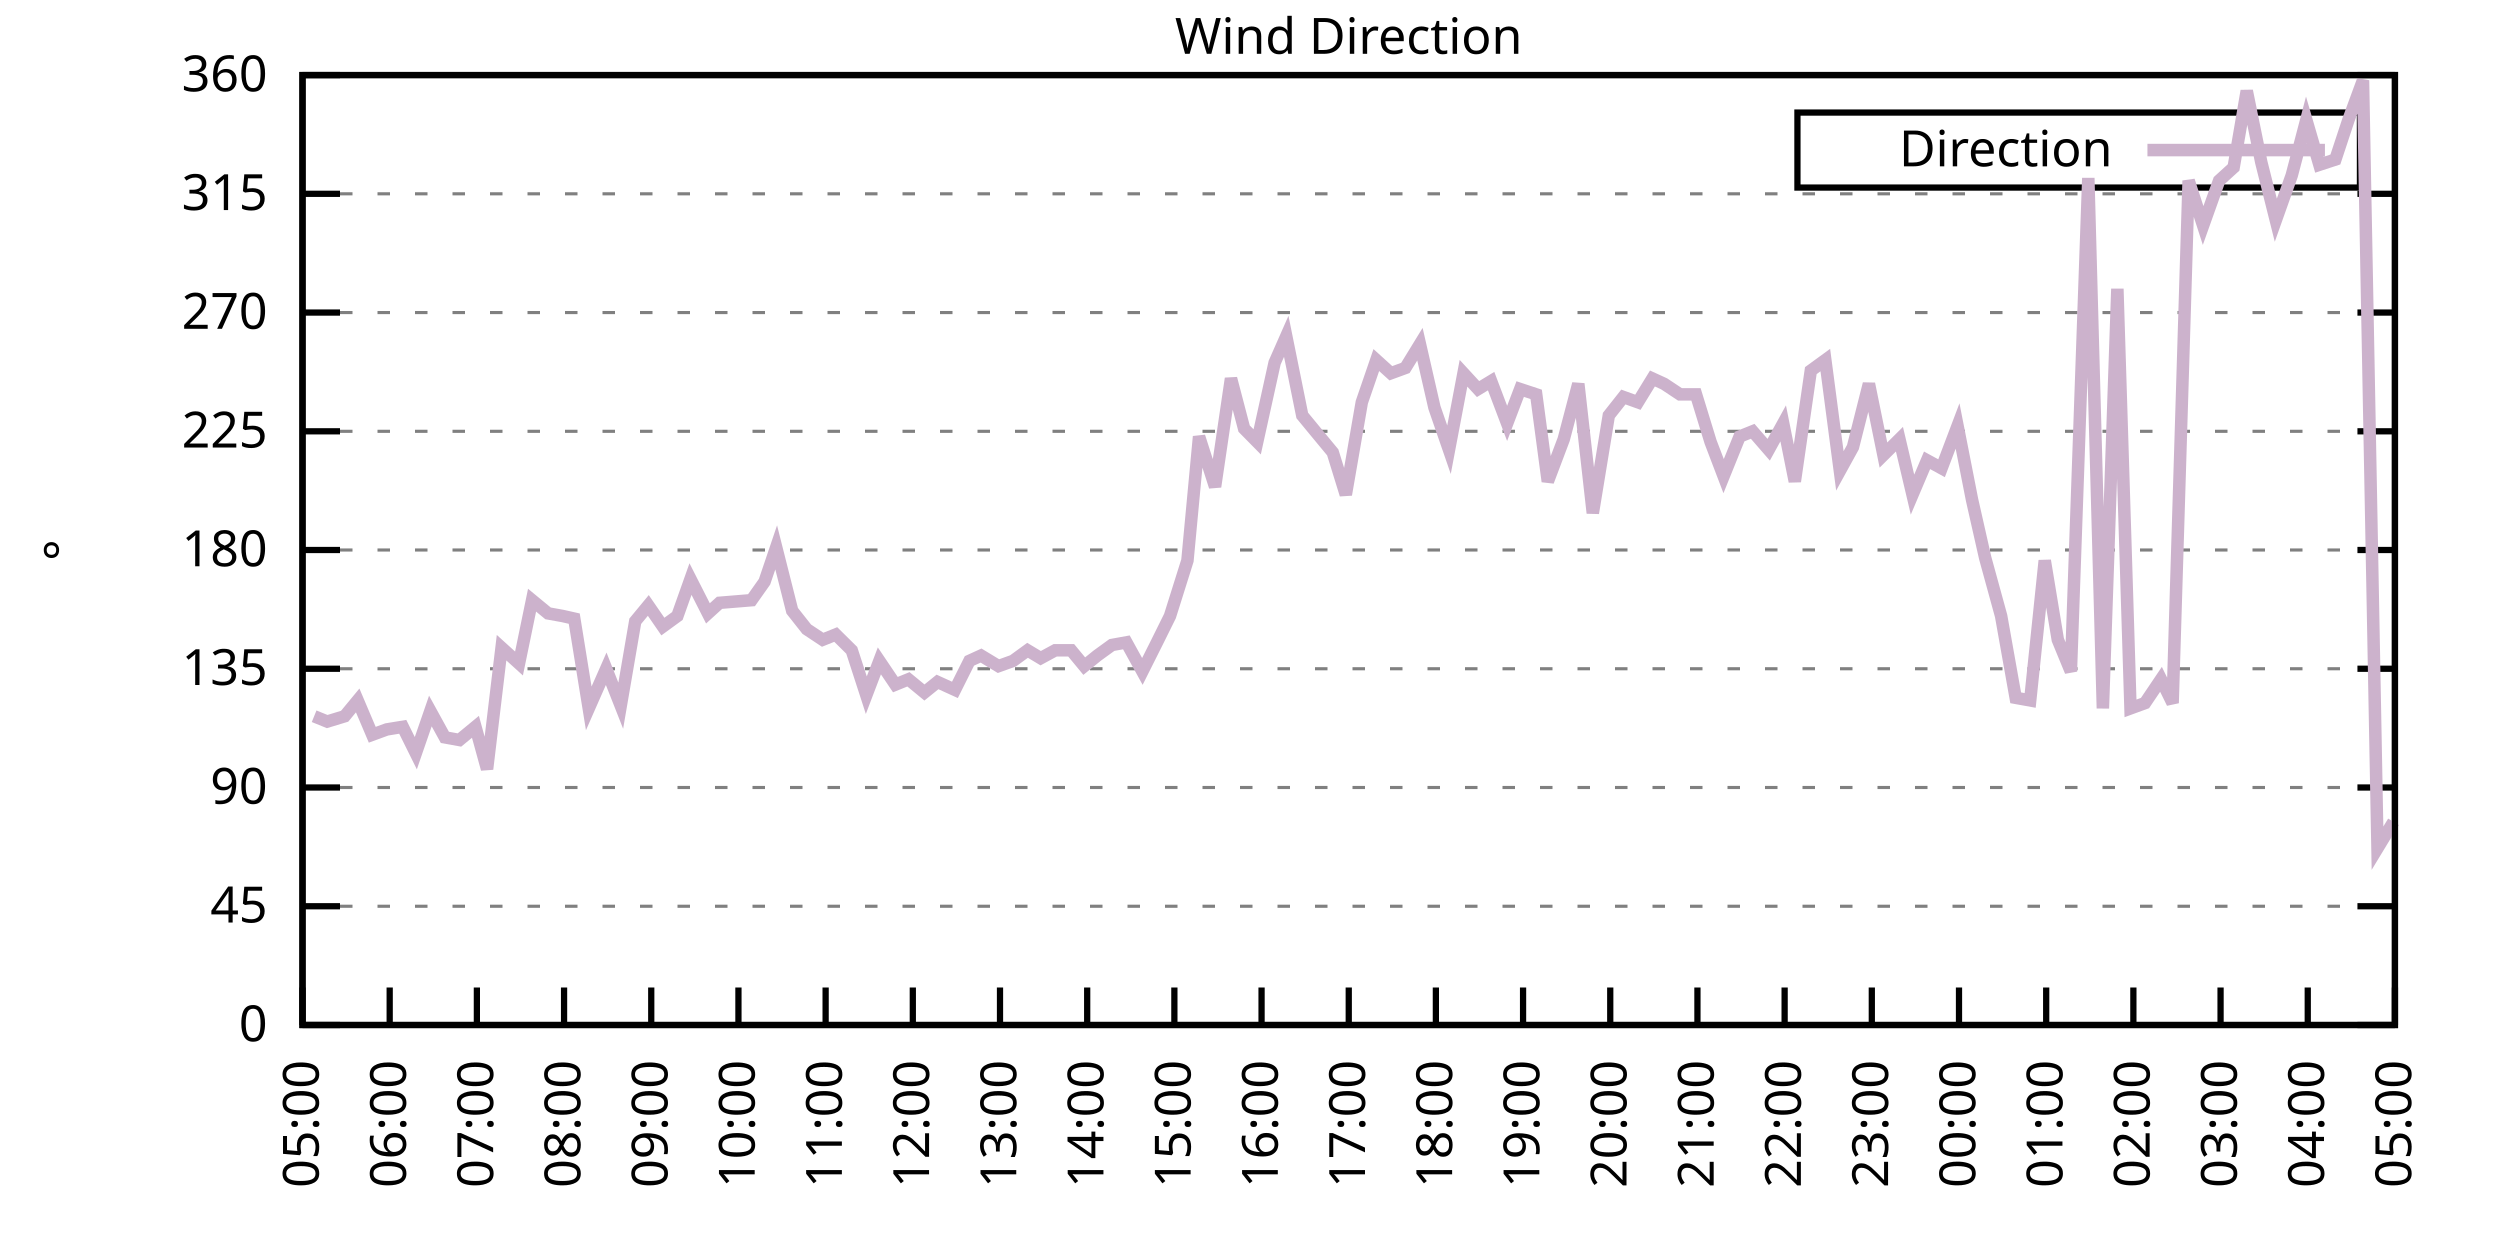
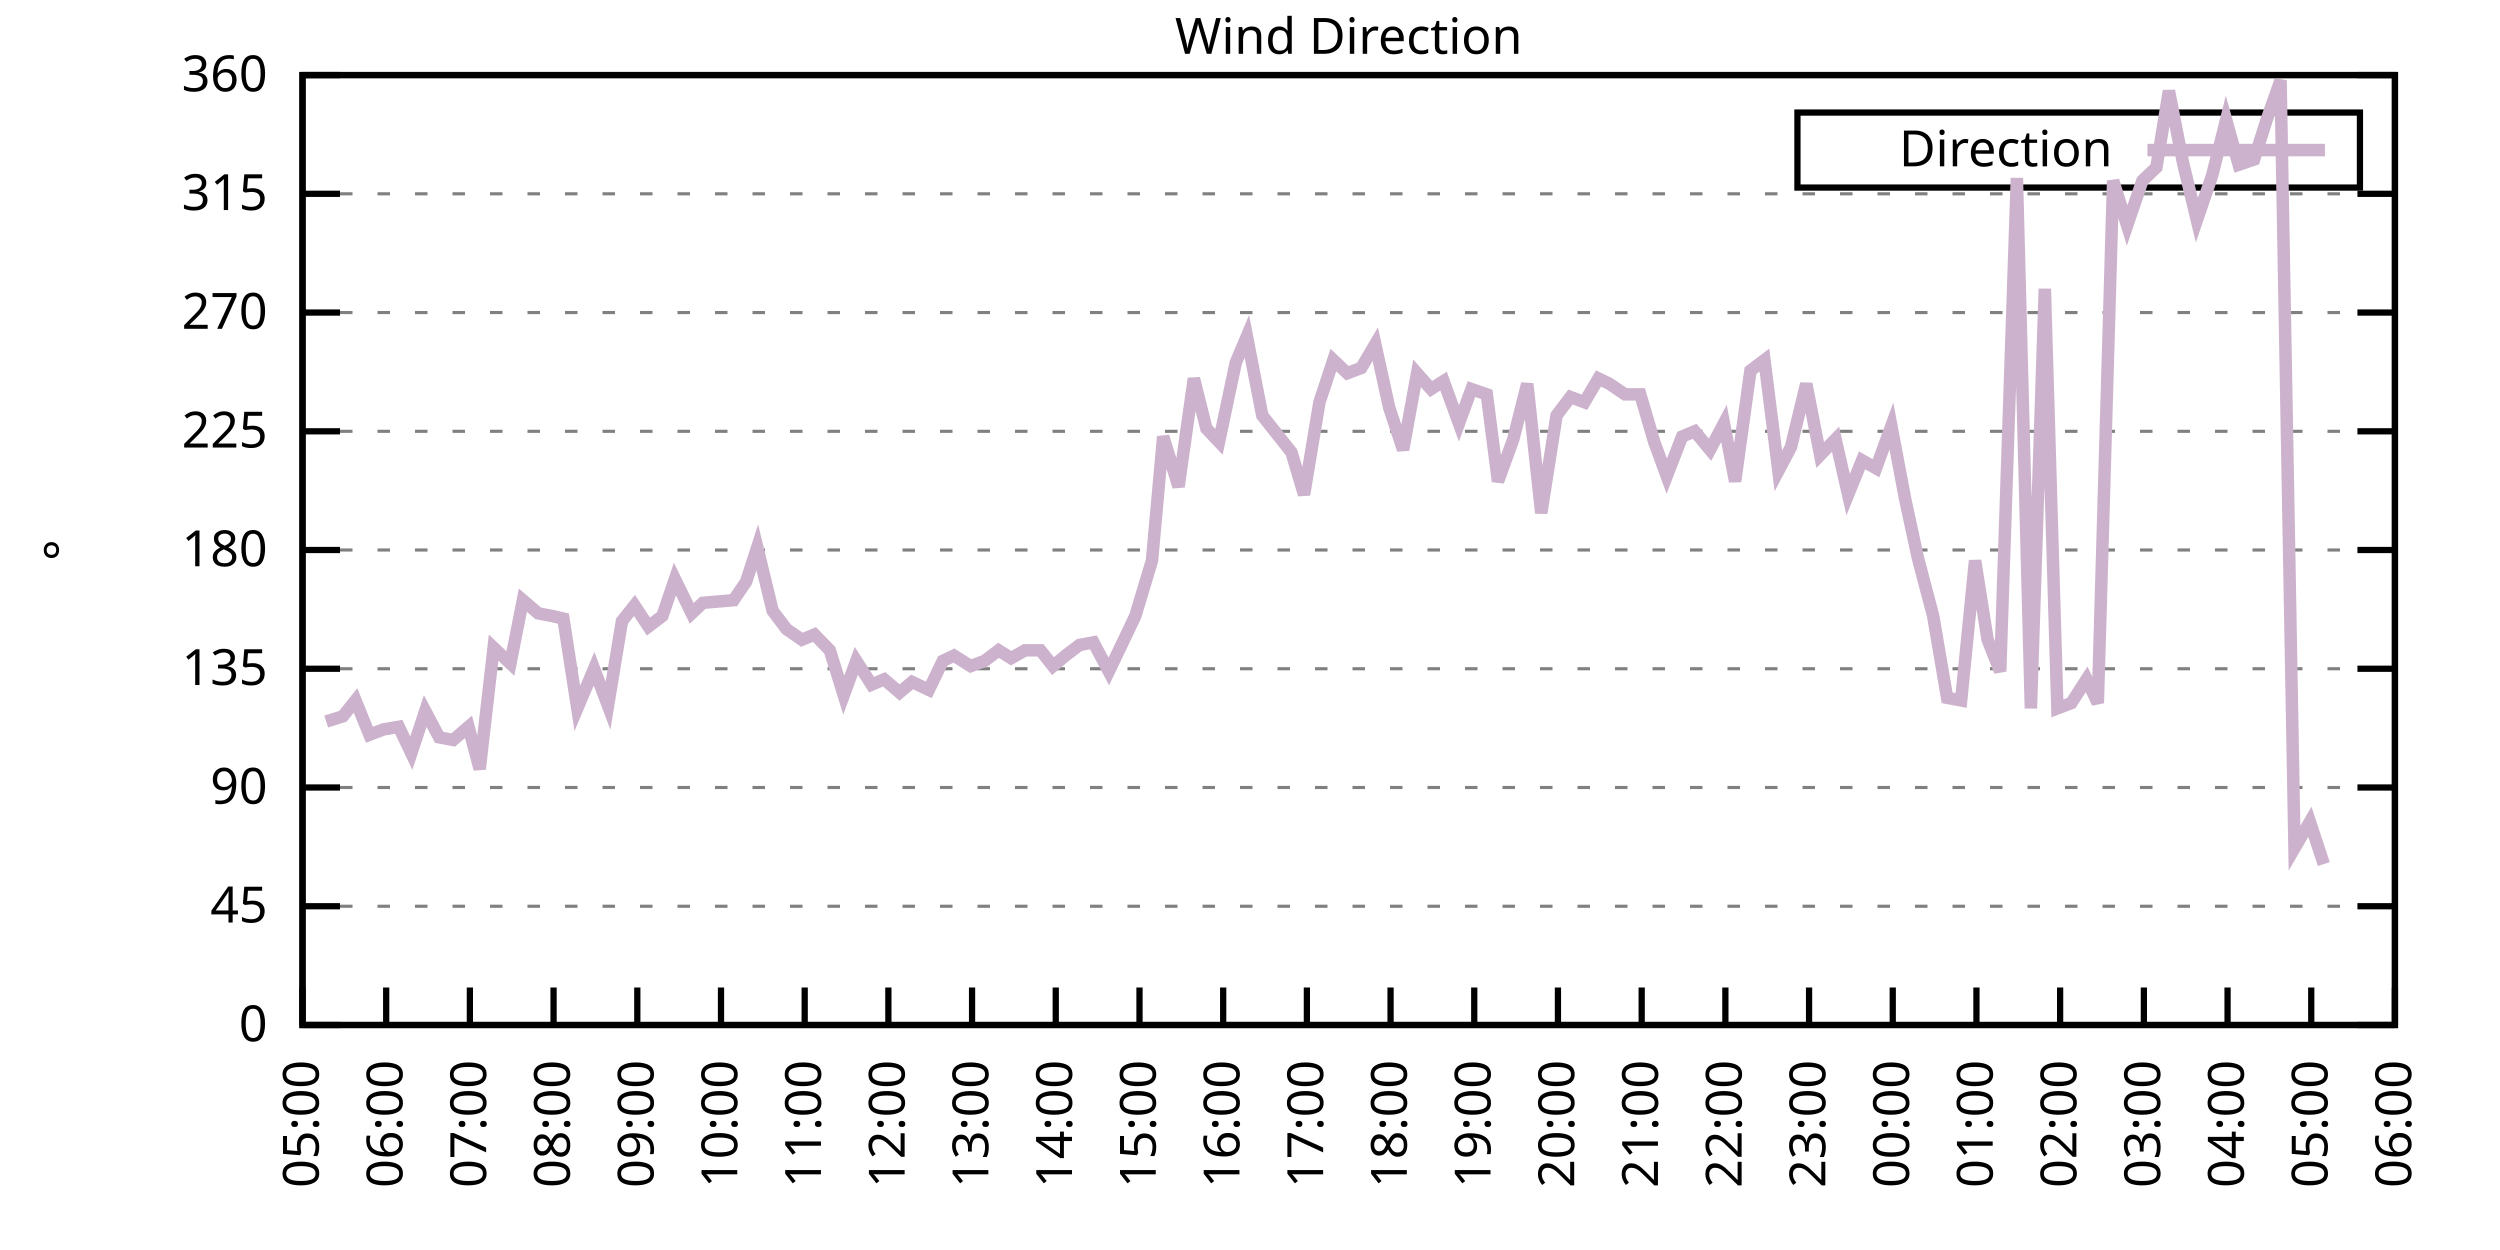
<svg xmlns="http://www.w3.org/2000/svg" xmlns:xlink="http://www.w3.org/1999/xlink" width="400" height="200" viewBox="0 0 400 200">
  <g id="gnuplot_canvas">
    <rect x="0" y="0" width="400" height="200" fill="none" />
    <defs>
      <circle id="gpDot" r="0.5" stroke-width="0.5" stroke="currentColor" />
      <path id="gpPt0" stroke-width="0.333" stroke="currentColor" d="M-1,0 h2 M0,-1 v2" />
      <path id="gpPt1" stroke-width="0.333" stroke="currentColor" d="M-1,-1 L1,1 M1,-1 L-1,1" />
      <path id="gpPt2" stroke-width="0.333" stroke="currentColor" d="M-1,0 L1,0 M0,-1 L0,1 M-1,-1 L1,1 M-1,1 L1,-1" />
      <rect id="gpPt3" stroke-width="0.333" stroke="currentColor" x="-1" y="-1" width="2" height="2" />
      <rect id="gpPt4" stroke-width="0.333" stroke="currentColor" fill="currentColor" x="-1" y="-1" width="2" height="2" />
      <circle id="gpPt5" stroke-width="0.333" stroke="currentColor" cx="0" cy="0" r="1" />
      <use xlink:href="#gpPt5" id="gpPt6" fill="currentColor" stroke="none" />
      <path id="gpPt7" stroke-width="0.333" stroke="currentColor" d="M0,-1.33 L-1.33,0.67 L1.33,0.67 z" />
      <use xlink:href="#gpPt7" id="gpPt8" fill="currentColor" stroke="none" />
      <use xlink:href="#gpPt7" id="gpPt9" stroke="currentColor" transform="rotate(180)" />
      <use xlink:href="#gpPt9" id="gpPt10" fill="currentColor" stroke="none" />
      <use xlink:href="#gpPt3" id="gpPt11" stroke="currentColor" transform="rotate(45)" />
      <use xlink:href="#gpPt11" id="gpPt12" fill="currentColor" stroke="none" />
      <path id="gpPt13" stroke-width="0.333" stroke="currentColor" d="M0,1.330 L1.265,0.411 L0.782,-1.067 L-0.782,-1.076 L-1.265,0.411 z" />
      <use xlink:href="#gpPt13" id="gpPt14" fill="currentColor" stroke="none" />
      <filter id="textbox" filterUnits="objectBoundingBox" x="0" y="0" height="1" width="1">
        <feFlood flood-color="white" flood-opacity="1" result="bgnd" />
        <feComposite in="SourceGraphic" in2="bgnd" operator="atop" />
      </filter>
      <filter id="greybox" filterUnits="objectBoundingBox" x="0" y="0" height="1" width="1">
        <feFlood flood-color="lightgrey" flood-opacity="1" result="grey" />
        <feComposite in="SourceGraphic" in2="grey" operator="atop" />
      </filter>
    </defs>
    <g fill="none" color="white" stroke="currentColor" stroke-width="1.00" stroke-linecap="butt" stroke-linejoin="miter">
</g>
    <g fill="none" color="black" stroke="currentColor" stroke-width="1.00" stroke-linecap="butt" stroke-linejoin="miter">
      <g stroke="none" shape-rendering="crispEdges">
        <polygon fill="rgb(255, 255, 255)" points="48.40,164.00 383.18,164.00 383.18,12.02 48.40,12.02 " />
      </g>
    </g>
    <g fill="none" color="black" stroke="currentColor" stroke-width="1.00" stroke-linecap="butt" stroke-linejoin="miter">
</g>
    <g fill="none" color="black" stroke="black" stroke-width="0.50" stroke-linecap="butt" stroke-linejoin="miter">
</g>
    <g fill="none" color="gray" stroke="currentColor" stroke-width="0.50" stroke-linecap="butt" stroke-linejoin="miter">
      <path stroke="gray" stroke-dasharray="2,4" class="gridline" d="M48.40,164.00 L383.19,164.00  " />
    </g>
    <g fill="none" color="gray" stroke="gray" stroke-width="1.00" stroke-linecap="butt" stroke-linejoin="miter">
</g>
    <g fill="none" color="black" stroke="currentColor" stroke-width="1.00" stroke-linecap="butt" stroke-linejoin="miter">
      <path stroke="black" d="M48.40,164.00 L54.40,164.00 M383.19,164.00 L377.19,164.00  " />
      <g transform="translate(42.80,166.60)" stroke="none" fill="black" font-family="Sans" font-size="8.00" text-anchor="end">
        <text>
          <tspan font-family="Sans"> 0</tspan>
        </text>
      </g>
    </g>
    <g fill="none" color="black" stroke="currentColor" stroke-width="1.00" stroke-linecap="butt" stroke-linejoin="miter">
</g>
    <g fill="none" color="black" stroke="black" stroke-width="0.50" stroke-linecap="butt" stroke-linejoin="miter">
</g>
    <g fill="none" color="gray" stroke="currentColor" stroke-width="0.50" stroke-linecap="butt" stroke-linejoin="miter">
      <path stroke="gray" stroke-dasharray="2,4" class="gridline" d="M48.40,145.00 L383.19,145.00  " />
    </g>
    <g fill="none" color="gray" stroke="gray" stroke-width="1.00" stroke-linecap="butt" stroke-linejoin="miter">
</g>
    <g fill="none" color="black" stroke="currentColor" stroke-width="1.00" stroke-linecap="butt" stroke-linejoin="miter">
      <path stroke="black" d="M48.40,145.00 L54.40,145.00 M383.19,145.00 L377.19,145.00  " />
      <g transform="translate(42.80,147.60)" stroke="none" fill="black" font-family="Sans" font-size="8.00" text-anchor="end">
        <text>
          <tspan font-family="Sans"> 45</tspan>
        </text>
      </g>
    </g>
    <g fill="none" color="black" stroke="currentColor" stroke-width="1.00" stroke-linecap="butt" stroke-linejoin="miter">
</g>
    <g fill="none" color="black" stroke="black" stroke-width="0.50" stroke-linecap="butt" stroke-linejoin="miter">
</g>
    <g fill="none" color="gray" stroke="currentColor" stroke-width="0.50" stroke-linecap="butt" stroke-linejoin="miter">
      <path stroke="gray" stroke-dasharray="2,4" class="gridline" d="M48.40,126.00 L383.19,126.00  " />
    </g>
    <g fill="none" color="gray" stroke="gray" stroke-width="1.00" stroke-linecap="butt" stroke-linejoin="miter">
</g>
    <g fill="none" color="black" stroke="currentColor" stroke-width="1.00" stroke-linecap="butt" stroke-linejoin="miter">
      <path stroke="black" d="M48.40,126.00 L54.40,126.00 M383.19,126.00 L377.19,126.00  " />
      <g transform="translate(42.80,128.60)" stroke="none" fill="black" font-family="Sans" font-size="8.00" text-anchor="end">
        <text>
          <tspan font-family="Sans"> 90</tspan>
        </text>
      </g>
    </g>
    <g fill="none" color="black" stroke="currentColor" stroke-width="1.00" stroke-linecap="butt" stroke-linejoin="miter">
</g>
    <g fill="none" color="black" stroke="black" stroke-width="0.50" stroke-linecap="butt" stroke-linejoin="miter">
</g>
    <g fill="none" color="gray" stroke="currentColor" stroke-width="0.50" stroke-linecap="butt" stroke-linejoin="miter">
      <path stroke="gray" stroke-dasharray="2,4" class="gridline" d="M48.40,107.00 L383.19,107.00  " />
    </g>
    <g fill="none" color="gray" stroke="gray" stroke-width="1.00" stroke-linecap="butt" stroke-linejoin="miter">
</g>
    <g fill="none" color="black" stroke="currentColor" stroke-width="1.00" stroke-linecap="butt" stroke-linejoin="miter">
      <path stroke="black" d="M48.40,107.00 L54.40,107.00 M383.19,107.00 L377.19,107.00  " />
      <g transform="translate(42.80,109.60)" stroke="none" fill="black" font-family="Sans" font-size="8.00" text-anchor="end">
        <text>
          <tspan font-family="Sans"> 135</tspan>
        </text>
      </g>
    </g>
    <g fill="none" color="black" stroke="currentColor" stroke-width="1.00" stroke-linecap="butt" stroke-linejoin="miter">
</g>
    <g fill="none" color="black" stroke="black" stroke-width="0.50" stroke-linecap="butt" stroke-linejoin="miter">
</g>
    <g fill="none" color="gray" stroke="currentColor" stroke-width="0.50" stroke-linecap="butt" stroke-linejoin="miter">
      <path stroke="gray" stroke-dasharray="2,4" class="gridline" d="M48.40,88.00 L383.19,88.00  " />
    </g>
    <g fill="none" color="gray" stroke="gray" stroke-width="1.00" stroke-linecap="butt" stroke-linejoin="miter">
</g>
    <g fill="none" color="black" stroke="currentColor" stroke-width="1.00" stroke-linecap="butt" stroke-linejoin="miter">
      <path stroke="black" d="M48.40,88.00 L54.40,88.00 M383.19,88.00 L377.19,88.00  " />
      <g transform="translate(42.80,90.60)" stroke="none" fill="black" font-family="Sans" font-size="8.00" text-anchor="end">
        <text>
          <tspan font-family="Sans"> 180</tspan>
        </text>
      </g>
    </g>
    <g fill="none" color="black" stroke="currentColor" stroke-width="1.00" stroke-linecap="butt" stroke-linejoin="miter">
</g>
    <g fill="none" color="black" stroke="black" stroke-width="0.50" stroke-linecap="butt" stroke-linejoin="miter">
</g>
    <g fill="none" color="gray" stroke="currentColor" stroke-width="0.50" stroke-linecap="butt" stroke-linejoin="miter">
      <path stroke="gray" stroke-dasharray="2,4" class="gridline" d="M48.40,69.01 L383.19,69.01  " />
    </g>
    <g fill="none" color="gray" stroke="gray" stroke-width="1.00" stroke-linecap="butt" stroke-linejoin="miter">
</g>
    <g fill="none" color="black" stroke="currentColor" stroke-width="1.00" stroke-linecap="butt" stroke-linejoin="miter">
      <path stroke="black" d="M48.40,69.01 L54.40,69.01 M383.19,69.01 L377.19,69.01  " />
      <g transform="translate(42.80,71.61)" stroke="none" fill="black" font-family="Sans" font-size="8.00" text-anchor="end">
        <text>
          <tspan font-family="Sans"> 225</tspan>
        </text>
      </g>
    </g>
    <g fill="none" color="black" stroke="currentColor" stroke-width="1.00" stroke-linecap="butt" stroke-linejoin="miter">
</g>
    <g fill="none" color="black" stroke="black" stroke-width="0.50" stroke-linecap="butt" stroke-linejoin="miter">
</g>
    <g fill="none" color="gray" stroke="currentColor" stroke-width="0.50" stroke-linecap="butt" stroke-linejoin="miter">
      <path stroke="gray" stroke-dasharray="2,4" class="gridline" d="M48.40,50.01 L383.19,50.01  " />
    </g>
    <g fill="none" color="gray" stroke="gray" stroke-width="1.00" stroke-linecap="butt" stroke-linejoin="miter">
</g>
    <g fill="none" color="black" stroke="currentColor" stroke-width="1.00" stroke-linecap="butt" stroke-linejoin="miter">
      <path stroke="black" d="M48.40,50.01 L54.40,50.01 M383.19,50.01 L377.19,50.01  " />
      <g transform="translate(42.80,52.61)" stroke="none" fill="black" font-family="Sans" font-size="8.00" text-anchor="end">
        <text>
          <tspan font-family="Sans"> 270</tspan>
        </text>
      </g>
    </g>
    <g fill="none" color="black" stroke="currentColor" stroke-width="1.00" stroke-linecap="butt" stroke-linejoin="miter">
</g>
    <g fill="none" color="black" stroke="black" stroke-width="0.50" stroke-linecap="butt" stroke-linejoin="miter">
</g>
    <g fill="none" color="gray" stroke="currentColor" stroke-width="0.50" stroke-linecap="butt" stroke-linejoin="miter">
      <path stroke="gray" stroke-dasharray="2,4" class="gridline" d="M48.40,31.01 L383.19,31.01  " />
    </g>
    <g fill="none" color="gray" stroke="gray" stroke-width="1.00" stroke-linecap="butt" stroke-linejoin="miter">
</g>
    <g fill="none" color="black" stroke="currentColor" stroke-width="1.00" stroke-linecap="butt" stroke-linejoin="miter">
      <path stroke="black" d="M48.40,31.01 L54.40,31.01 M383.19,31.01 L377.19,31.01  " />
      <g transform="translate(42.80,33.61)" stroke="none" fill="black" font-family="Sans" font-size="8.00" text-anchor="end">
        <text>
          <tspan font-family="Sans"> 315</tspan>
        </text>
      </g>
    </g>
    <g fill="none" color="black" stroke="currentColor" stroke-width="1.00" stroke-linecap="butt" stroke-linejoin="miter">
</g>
    <g fill="none" color="black" stroke="black" stroke-width="0.50" stroke-linecap="butt" stroke-linejoin="miter">
</g>
    <g fill="none" color="gray" stroke="currentColor" stroke-width="0.50" stroke-linecap="butt" stroke-linejoin="miter">
      <path stroke="gray" stroke-dasharray="2,4" class="gridline" d="M48.40,12.01 L383.19,12.01  " />
    </g>
    <g fill="none" color="gray" stroke="gray" stroke-width="1.00" stroke-linecap="butt" stroke-linejoin="miter">
</g>
    <g fill="none" color="black" stroke="currentColor" stroke-width="1.00" stroke-linecap="butt" stroke-linejoin="miter">
      <path stroke="black" d="M48.40,12.01 L54.40,12.01 M383.19,12.01 L377.19,12.01  " />
      <g transform="translate(42.80,14.61)" stroke="none" fill="black" font-family="Sans" font-size="8.00" text-anchor="end">
        <text>
          <tspan font-family="Sans"> 360</tspan>
        </text>
      </g>
    </g>
    <g fill="none" color="black" stroke="currentColor" stroke-width="1.00" stroke-linecap="butt" stroke-linejoin="miter">
      <path stroke="black" d="M48.40,164.00 L48.40,158.00  " />
      <g transform="translate(51.00,169.60) rotate(270.00)" stroke="none" fill="black" font-family="Sans" font-size="8.00" text-anchor="end">
        <text>
          <tspan font-family="Sans">05:00</tspan>
        </text>
      </g>
    </g>
    <g fill="none" color="black" stroke="currentColor" stroke-width="1.00" stroke-linecap="butt" stroke-linejoin="miter">
-       <path stroke="black" d="M62.35,164.00 L62.35,158.00  " />
-       <g transform="translate(64.95,169.60) rotate(270.00)" stroke="none" fill="black" font-family="Sans" font-size="8.00" text-anchor="end">
+       <path stroke="black" d="M61.79,164.00 L61.79,158.00  " />
+       <g transform="translate(64.39,169.60) rotate(270.00)" stroke="none" fill="black" font-family="Sans" font-size="8.00" text-anchor="end">
        <text>
          <tspan font-family="Sans">06:00</tspan>
        </text>
      </g>
    </g>
    <g fill="none" color="black" stroke="currentColor" stroke-width="1.00" stroke-linecap="butt" stroke-linejoin="miter">
-       <path stroke="black" d="M76.30,164.00 L76.30,158.00  " />
-       <g transform="translate(78.90,169.60) rotate(270.00)" stroke="none" fill="black" font-family="Sans" font-size="8.00" text-anchor="end">
+       <path stroke="black" d="M75.18,164.00 L75.18,158.00  " />
+       <g transform="translate(77.78,169.60) rotate(270.00)" stroke="none" fill="black" font-family="Sans" font-size="8.00" text-anchor="end">
        <text>
          <tspan font-family="Sans">07:00</tspan>
        </text>
      </g>
    </g>
    <g fill="none" color="black" stroke="currentColor" stroke-width="1.00" stroke-linecap="butt" stroke-linejoin="miter">
-       <path stroke="black" d="M90.25,164.00 L90.25,158.00  " />
-       <g transform="translate(92.85,169.60) rotate(270.00)" stroke="none" fill="black" font-family="Sans" font-size="8.00" text-anchor="end">
+       <path stroke="black" d="M88.57,164.00 L88.57,158.00  " />
+       <g transform="translate(91.17,169.60) rotate(270.00)" stroke="none" fill="black" font-family="Sans" font-size="8.00" text-anchor="end">
        <text>
          <tspan font-family="Sans">08:00</tspan>
        </text>
      </g>
    </g>
    <g fill="none" color="black" stroke="currentColor" stroke-width="1.00" stroke-linecap="butt" stroke-linejoin="miter">
-       <path stroke="black" d="M104.20,164.00 L104.20,158.00  " />
-       <g transform="translate(106.80,169.60) rotate(270.00)" stroke="none" fill="black" font-family="Sans" font-size="8.00" text-anchor="end">
+       <path stroke="black" d="M101.97,164.00 L101.97,158.00  " />
+       <g transform="translate(104.57,169.60) rotate(270.00)" stroke="none" fill="black" font-family="Sans" font-size="8.00" text-anchor="end">
        <text>
          <tspan font-family="Sans">09:00</tspan>
        </text>
      </g>
    </g>
    <g fill="none" color="black" stroke="currentColor" stroke-width="1.00" stroke-linecap="butt" stroke-linejoin="miter">
-       <path stroke="black" d="M118.15,164.00 L118.15,158.00  " />
-       <g transform="translate(120.75,169.60) rotate(270.00)" stroke="none" fill="black" font-family="Sans" font-size="8.00" text-anchor="end">
+       <path stroke="black" d="M115.36,164.00 L115.36,158.00  " />
+       <g transform="translate(117.96,169.60) rotate(270.00)" stroke="none" fill="black" font-family="Sans" font-size="8.00" text-anchor="end">
        <text>
          <tspan font-family="Sans">10:00</tspan>
        </text>
      </g>
    </g>
    <g fill="none" color="black" stroke="currentColor" stroke-width="1.00" stroke-linecap="butt" stroke-linejoin="miter">
-       <path stroke="black" d="M132.10,164.00 L132.10,158.00  " />
-       <g transform="translate(134.70,169.60) rotate(270.00)" stroke="none" fill="black" font-family="Sans" font-size="8.00" text-anchor="end">
+       <path stroke="black" d="M128.75,164.00 L128.75,158.00  " />
+       <g transform="translate(131.35,169.60) rotate(270.00)" stroke="none" fill="black" font-family="Sans" font-size="8.00" text-anchor="end">
        <text>
          <tspan font-family="Sans">11:00</tspan>
        </text>
      </g>
    </g>
    <g fill="none" color="black" stroke="currentColor" stroke-width="1.00" stroke-linecap="butt" stroke-linejoin="miter">
-       <path stroke="black" d="M146.05,164.00 L146.05,158.00  " />
-       <g transform="translate(148.65,169.60) rotate(270.00)" stroke="none" fill="black" font-family="Sans" font-size="8.00" text-anchor="end">
+       <path stroke="black" d="M142.14,164.00 L142.14,158.00  " />
+       <g transform="translate(144.74,169.60) rotate(270.00)" stroke="none" fill="black" font-family="Sans" font-size="8.00" text-anchor="end">
        <text>
          <tspan font-family="Sans">12:00</tspan>
        </text>
      </g>
    </g>
    <g fill="none" color="black" stroke="currentColor" stroke-width="1.00" stroke-linecap="butt" stroke-linejoin="miter">
-       <path stroke="black" d="M160.00,164.00 L160.00,158.00  " />
-       <g transform="translate(162.60,169.60) rotate(270.00)" stroke="none" fill="black" font-family="Sans" font-size="8.00" text-anchor="end">
+       <path stroke="black" d="M155.53,164.00 L155.53,158.00  " />
+       <g transform="translate(158.13,169.60) rotate(270.00)" stroke="none" fill="black" font-family="Sans" font-size="8.00" text-anchor="end">
        <text>
          <tspan font-family="Sans">13:00</tspan>
        </text>
      </g>
    </g>
    <g fill="none" color="black" stroke="currentColor" stroke-width="1.00" stroke-linecap="butt" stroke-linejoin="miter">
-       <path stroke="black" d="M173.95,164.00 L173.95,158.00  " />
-       <g transform="translate(176.55,169.60) rotate(270.00)" stroke="none" fill="black" font-family="Sans" font-size="8.00" text-anchor="end">
+       <path stroke="black" d="M168.92,164.00 L168.92,158.00  " />
+       <g transform="translate(171.52,169.60) rotate(270.00)" stroke="none" fill="black" font-family="Sans" font-size="8.00" text-anchor="end">
        <text>
          <tspan font-family="Sans">14:00</tspan>
        </text>
      </g>
    </g>
    <g fill="none" color="black" stroke="currentColor" stroke-width="1.00" stroke-linecap="butt" stroke-linejoin="miter">
-       <path stroke="black" d="M187.90,164.00 L187.90,158.00  " />
-       <g transform="translate(190.50,169.60) rotate(270.00)" stroke="none" fill="black" font-family="Sans" font-size="8.00" text-anchor="end">
+       <path stroke="black" d="M182.32,164.00 L182.32,158.00  " />
+       <g transform="translate(184.92,169.60) rotate(270.00)" stroke="none" fill="black" font-family="Sans" font-size="8.00" text-anchor="end">
        <text>
          <tspan font-family="Sans">15:00</tspan>
        </text>
      </g>
    </g>
    <g fill="none" color="black" stroke="currentColor" stroke-width="1.00" stroke-linecap="butt" stroke-linejoin="miter">
-       <path stroke="black" d="M201.85,164.00 L201.85,158.00  " />
-       <g transform="translate(204.45,169.60) rotate(270.00)" stroke="none" fill="black" font-family="Sans" font-size="8.00" text-anchor="end">
+       <path stroke="black" d="M195.71,164.00 L195.71,158.00  " />
+       <g transform="translate(198.31,169.60) rotate(270.00)" stroke="none" fill="black" font-family="Sans" font-size="8.00" text-anchor="end">
        <text>
          <tspan font-family="Sans">16:00</tspan>
        </text>
      </g>
    </g>
    <g fill="none" color="black" stroke="currentColor" stroke-width="1.00" stroke-linecap="butt" stroke-linejoin="miter">
-       <path stroke="black" d="M215.80,164.00 L215.80,158.00  " />
-       <g transform="translate(218.40,169.60) rotate(270.00)" stroke="none" fill="black" font-family="Sans" font-size="8.00" text-anchor="end">
+       <path stroke="black" d="M209.10,164.00 L209.10,158.00  " />
+       <g transform="translate(211.70,169.60) rotate(270.00)" stroke="none" fill="black" font-family="Sans" font-size="8.00" text-anchor="end">
        <text>
          <tspan font-family="Sans">17:00</tspan>
        </text>
      </g>
    </g>
    <g fill="none" color="black" stroke="currentColor" stroke-width="1.00" stroke-linecap="butt" stroke-linejoin="miter">
-       <path stroke="black" d="M229.74,164.00 L229.74,158.00  " />
-       <g transform="translate(232.34,169.60) rotate(270.00)" stroke="none" fill="black" font-family="Sans" font-size="8.00" text-anchor="end">
+       <path stroke="black" d="M222.49,164.00 L222.49,158.00  " />
+       <g transform="translate(225.09,169.60) rotate(270.00)" stroke="none" fill="black" font-family="Sans" font-size="8.00" text-anchor="end">
        <text>
          <tspan font-family="Sans">18:00</tspan>
        </text>
      </g>
    </g>
    <g fill="none" color="black" stroke="currentColor" stroke-width="1.00" stroke-linecap="butt" stroke-linejoin="miter">
-       <path stroke="black" d="M243.69,164.00 L243.69,158.00  " />
-       <g transform="translate(246.29,169.60) rotate(270.00)" stroke="none" fill="black" font-family="Sans" font-size="8.00" text-anchor="end">
+       <path stroke="black" d="M235.88,164.00 L235.88,158.00  " />
+       <g transform="translate(238.48,169.60) rotate(270.00)" stroke="none" fill="black" font-family="Sans" font-size="8.00" text-anchor="end">
        <text>
          <tspan font-family="Sans">19:00</tspan>
        </text>
      </g>
    </g>
    <g fill="none" color="black" stroke="currentColor" stroke-width="1.00" stroke-linecap="butt" stroke-linejoin="miter">
-       <path stroke="black" d="M257.64,164.00 L257.64,158.00  " />
-       <g transform="translate(260.24,169.60) rotate(270.00)" stroke="none" fill="black" font-family="Sans" font-size="8.00" text-anchor="end">
+       <path stroke="black" d="M249.27,164.00 L249.27,158.00  " />
+       <g transform="translate(251.87,169.60) rotate(270.00)" stroke="none" fill="black" font-family="Sans" font-size="8.00" text-anchor="end">
        <text>
          <tspan font-family="Sans">20:00</tspan>
        </text>
      </g>
    </g>
    <g fill="none" color="black" stroke="currentColor" stroke-width="1.00" stroke-linecap="butt" stroke-linejoin="miter">
-       <path stroke="black" d="M271.59,164.00 L271.59,158.00  " />
-       <g transform="translate(274.19,169.60) rotate(270.00)" stroke="none" fill="black" font-family="Sans" font-size="8.00" text-anchor="end">
+       <path stroke="black" d="M262.67,164.00 L262.67,158.00  " />
+       <g transform="translate(265.27,169.60) rotate(270.00)" stroke="none" fill="black" font-family="Sans" font-size="8.00" text-anchor="end">
        <text>
          <tspan font-family="Sans">21:00</tspan>
        </text>
      </g>
    </g>
    <g fill="none" color="black" stroke="currentColor" stroke-width="1.00" stroke-linecap="butt" stroke-linejoin="miter">
-       <path stroke="black" d="M285.54,164.00 L285.54,158.00  " />
-       <g transform="translate(288.14,169.60) rotate(270.00)" stroke="none" fill="black" font-family="Sans" font-size="8.00" text-anchor="end">
+       <path stroke="black" d="M276.06,164.00 L276.06,158.00  " />
+       <g transform="translate(278.66,169.60) rotate(270.00)" stroke="none" fill="black" font-family="Sans" font-size="8.00" text-anchor="end">
        <text>
          <tspan font-family="Sans">22:00</tspan>
        </text>
      </g>
    </g>
    <g fill="none" color="black" stroke="currentColor" stroke-width="1.00" stroke-linecap="butt" stroke-linejoin="miter">
-       <path stroke="black" d="M299.49,164.00 L299.49,158.00  " />
-       <g transform="translate(302.09,169.60) rotate(270.00)" stroke="none" fill="black" font-family="Sans" font-size="8.00" text-anchor="end">
+       <path stroke="black" d="M289.45,164.00 L289.45,158.00  " />
+       <g transform="translate(292.05,169.60) rotate(270.00)" stroke="none" fill="black" font-family="Sans" font-size="8.00" text-anchor="end">
        <text>
          <tspan font-family="Sans">23:00</tspan>
        </text>
      </g>
    </g>
    <g fill="none" color="black" stroke="currentColor" stroke-width="1.00" stroke-linecap="butt" stroke-linejoin="miter">
-       <path stroke="black" d="M313.44,164.00 L313.44,158.00  " />
-       <g transform="translate(316.04,169.60) rotate(270.00)" stroke="none" fill="black" font-family="Sans" font-size="8.00" text-anchor="end">
+       <path stroke="black" d="M302.84,164.00 L302.84,158.00  " />
+       <g transform="translate(305.44,169.60) rotate(270.00)" stroke="none" fill="black" font-family="Sans" font-size="8.00" text-anchor="end">
        <text>
          <tspan font-family="Sans">00:00</tspan>
        </text>
      </g>
    </g>
    <g fill="none" color="black" stroke="currentColor" stroke-width="1.00" stroke-linecap="butt" stroke-linejoin="miter">
-       <path stroke="black" d="M327.39,164.00 L327.39,158.00  " />
-       <g transform="translate(329.99,169.60) rotate(270.00)" stroke="none" fill="black" font-family="Sans" font-size="8.00" text-anchor="end">
+       <path stroke="black" d="M316.23,164.00 L316.23,158.00  " />
+       <g transform="translate(318.83,169.60) rotate(270.00)" stroke="none" fill="black" font-family="Sans" font-size="8.00" text-anchor="end">
        <text>
          <tspan font-family="Sans">01:00</tspan>
        </text>
      </g>
    </g>
    <g fill="none" color="black" stroke="currentColor" stroke-width="1.00" stroke-linecap="butt" stroke-linejoin="miter">
-       <path stroke="black" d="M341.34,164.00 L341.34,158.00  " />
-       <g transform="translate(343.94,169.60) rotate(270.00)" stroke="none" fill="black" font-family="Sans" font-size="8.00" text-anchor="end">
+       <path stroke="black" d="M329.62,164.00 L329.62,158.00  " />
+       <g transform="translate(332.22,169.60) rotate(270.00)" stroke="none" fill="black" font-family="Sans" font-size="8.00" text-anchor="end">
        <text>
          <tspan font-family="Sans">02:00</tspan>
        </text>
      </g>
    </g>
    <g fill="none" color="black" stroke="currentColor" stroke-width="1.00" stroke-linecap="butt" stroke-linejoin="miter">
-       <path stroke="black" d="M355.29,164.00 L355.29,158.00  " />
-       <g transform="translate(357.89,169.60) rotate(270.00)" stroke="none" fill="black" font-family="Sans" font-size="8.00" text-anchor="end">
+       <path stroke="black" d="M343.02,164.00 L343.02,158.00  " />
+       <g transform="translate(345.62,169.60) rotate(270.00)" stroke="none" fill="black" font-family="Sans" font-size="8.00" text-anchor="end">
        <text>
          <tspan font-family="Sans">03:00</tspan>
        </text>
      </g>
    </g>
    <g fill="none" color="black" stroke="currentColor" stroke-width="1.00" stroke-linecap="butt" stroke-linejoin="miter">
-       <path stroke="black" d="M369.24,164.00 L369.24,158.00  " />
-       <g transform="translate(371.84,169.60) rotate(270.00)" stroke="none" fill="black" font-family="Sans" font-size="8.00" text-anchor="end">
+       <path stroke="black" d="M356.41,164.00 L356.41,158.00  " />
+       <g transform="translate(359.01,169.60) rotate(270.00)" stroke="none" fill="black" font-family="Sans" font-size="8.00" text-anchor="end">
        <text>
          <tspan font-family="Sans">04:00</tspan>
+         </text>
+       </g>
+     </g>
+     <g fill="none" color="black" stroke="currentColor" stroke-width="1.00" stroke-linecap="butt" stroke-linejoin="miter">
+       <path stroke="black" d="M369.80,164.00 L369.80,158.00  " />
+       <g transform="translate(372.40,169.60) rotate(270.00)" stroke="none" fill="black" font-family="Sans" font-size="8.00" text-anchor="end">
+         <text>
+           <tspan font-family="Sans">05:00</tspan>
        </text>
      </g>
    </g>
    <g fill="none" color="black" stroke="currentColor" stroke-width="1.00" stroke-linecap="butt" stroke-linejoin="miter">
      <path stroke="black" d="M383.19,164.00 L383.19,158.00  " />
      <g transform="translate(385.79,169.60) rotate(270.00)" stroke="none" fill="black" font-family="Sans" font-size="8.00" text-anchor="end">
        <text>
-           <tspan font-family="Sans">05:00</tspan>
+           <tspan font-family="Sans">06:00</tspan>
        </text>
      </g>
    </g>
    <g fill="none" color="black" stroke="currentColor" stroke-width="1.00" stroke-linecap="butt" stroke-linejoin="miter">
</g>
    <g fill="none" color="black" stroke="currentColor" stroke-width="1.00" stroke-linecap="butt" stroke-linejoin="miter">
      <path stroke="black" d="M48.40,12.01 L48.40,164.00 L383.19,164.00 L383.19,12.01 L48.40,12.01 Z  " />
    </g>
    <g fill="none" color="black" stroke="currentColor" stroke-width="1.00" stroke-linecap="butt" stroke-linejoin="miter">
</g>
    <g fill="none" color="black" stroke="currentColor" stroke-width="1.00" stroke-linecap="butt" stroke-linejoin="miter">
      <path stroke="black" d="M287.59,30.01 L287.59,18.01 L377.59,18.01 L377.59,30.01 L287.59,30.01 Z  " />
    </g>
    <g id="Wind_direction_plot_1">
      <g fill="none" color="white" stroke="black" stroke-width="2.00" stroke-linecap="butt" stroke-linejoin="miter">
</g>
      <g fill="none" color="black" stroke="currentColor" stroke-width="2.00" stroke-linecap="butt" stroke-linejoin="miter">
        <g transform="translate(337.99,26.61)" stroke="none" fill="black" font-family="Sans" font-size="8.00" text-anchor="end">
          <text>
            <tspan font-family="Sans">Direction</tspan>
          </text>
        </g>
      </g>
      <g fill="none" color="black" stroke="currentColor" stroke-width="2.00" stroke-linecap="butt" stroke-linejoin="miter">
-         <path stroke="rgb(204, 178, 204)" d="M343.59,24.01 L371.99,24.01 M50.26,114.60 L52.35,115.45 L55.14,114.60 L57.23,112.07 L59.56,117.56 L61.88,116.71   L64.44,116.29 L66.53,120.51 L68.86,113.76 L71.18,117.98 L73.51,118.40 L76.07,116.29 L77.93,123.05 L80.25,103.63   L83.04,106.16 L85.13,96.03 L87.69,98.14 L90.02,98.56 L91.88,98.98 L94.20,113.34 L96.99,107.00 L99.32,112.91   L101.64,99.40 L103.73,96.87 L106.06,100.25 L108.38,98.56 L110.48,92.65 L113.27,98.14 L115.13,96.45 L120.24,96.03   L122.33,93.07 L124.19,87.58 L126.75,97.72 L129.08,100.67 L131.63,102.36 L133.72,101.52 L136.28,104.05 L138.61,111.23   L140.70,105.74 L143.26,109.54 L145.35,108.69 L147.91,110.80 L150.00,109.11 L152.79,110.38 L155.11,105.74 L156.97,104.89   L159.76,106.58 L162.09,105.74 L164.41,104.05 L166.51,105.31 L168.83,104.05 L171.39,104.05 L173.48,106.58 L175.57,104.89   L177.90,103.20 L180.22,102.78 L182.78,107.43 L185.11,102.78 L187.20,98.56 L189.99,89.69 L191.85,69.85 L194.41,77.87   L196.96,60.56 L199.06,68.58 L201.15,70.70 L203.94,58.03 L205.80,53.81 L208.36,66.47 L210.45,69.01 L213.24,72.38   L215.33,79.14 L217.89,64.36 L220.21,57.61 L222.54,59.72 L224.86,58.87 L227.19,55.07 L229.51,65.21 L231.84,71.96   L234.16,59.72 L236.49,62.25 L238.58,60.98 L241.14,67.74 L243.23,62.25 L245.79,63.10 L247.65,77.03 L250.20,70.27   L252.53,61.41 L254.85,82.09 L257.41,66.47 L259.74,63.52 L262.06,64.36 L264.39,60.56 L266.25,61.41 L268.80,63.10   L271.36,63.10 L273.69,70.70 L275.78,76.18 L278.34,69.85 L280.43,69.01 L282.99,71.96 L285.31,67.74 L287.17,77.03   L289.73,59.30 L292.05,57.61 L294.38,75.34 L296.47,71.54 L299.03,61.41 L301.35,72.81 L303.91,70.27 L306.00,79.14   L308.33,73.65 L310.65,74.92 L313.21,68.16 L315.53,79.98 L317.63,89.27 L320.18,98.56 L322.51,111.65 L324.83,112.07   L327.16,89.69 L329.25,102.36 L331.34,107.43 L334.13,28.48 L336.46,113.34 L338.78,46.21 L340.88,113.34 L343.20,112.49   L345.76,108.69 L347.62,112.49 L350.18,28.90 L352.50,36.08 L355.06,28.90 L357.38,26.79 L359.48,14.54 L361.80,25.94   L364.13,35.23 L366.68,28.05 L369.01,19.19 L371.10,26.36 L373.66,25.52 L375.75,19.19 L378.08,12.85 L380.40,135.71   L382.96,131.49  " />
+         <path stroke="rgb(204, 178, 204)" d="M343.59,24.01 L371.99,24.01 M52.19,115.45 L54.87,114.60 L56.88,112.07 L59.11,117.56 L61.35,116.71 L63.80,116.29   L65.81,120.51 L68.04,113.76 L70.27,117.98 L72.50,118.40 L74.96,116.29 L76.75,123.05 L78.98,103.63 L81.66,106.16   L83.66,96.03 L86.12,98.14 L88.35,98.56 L90.14,98.98 L92.37,113.34 L95.05,107.00 L97.28,112.91 L99.51,99.40   L101.52,96.87 L103.75,100.25 L105.98,98.56 L107.99,92.65 L110.67,98.14 L112.46,96.45 L117.37,96.03 L119.38,93.07   L121.16,87.58 L123.62,97.72 L125.85,100.67 L128.30,102.36 L130.31,101.52 L132.77,104.05 L135.00,111.23 L137.01,105.74   L139.46,109.54 L141.47,108.69 L143.93,110.80 L145.94,109.11 L148.61,110.38 L150.85,105.74 L152.63,104.89 L155.31,106.58   L157.54,105.74 L159.77,104.05 L161.78,105.31 L164.01,104.05 L166.47,104.05 L168.48,106.58 L170.49,104.89 L172.72,103.20   L174.95,102.78 L177.41,107.43 L179.64,102.78 L181.65,98.56 L184.32,89.69 L186.11,69.85 L188.57,77.87 L191.02,60.56   L193.03,68.58 L195.04,70.70 L197.72,58.03 L199.50,53.81 L201.96,66.47 L203.97,69.01 L206.64,72.38 L208.65,79.14   L211.11,64.36 L213.34,57.61 L215.57,59.72 L217.80,58.87 L220.04,55.07 L222.27,65.21 L224.50,71.96 L226.73,59.72   L228.96,62.25 L230.97,60.98 L233.43,67.74 L235.44,62.25 L237.89,63.10 L239.68,77.03 L242.13,70.27 L244.36,61.41   L246.60,82.09 L249.05,66.47 L251.28,63.52 L253.51,64.36 L255.75,60.56 L257.53,61.41 L259.99,63.10 L262.44,63.10   L264.67,70.70 L266.68,76.18 L269.14,69.85 L271.15,69.01 L273.60,71.96 L275.83,67.74 L277.62,77.03 L280.07,59.30   L282.31,57.61 L284.54,75.34 L286.55,71.54 L289.00,61.41 L291.23,72.81 L293.69,70.27 L295.70,79.14 L297.93,73.65   L300.16,74.92 L302.62,68.16 L304.85,79.98 L306.86,89.27 L309.31,98.56 L311.54,111.65 L313.78,112.07 L316.01,89.69   L318.02,102.36 L320.03,107.43 L322.70,28.48 L324.94,113.34 L327.17,46.21 L329.18,113.34 L331.41,112.49 L333.86,108.69   L335.65,112.49 L338.10,28.90 L340.34,36.08 L342.79,28.90 L345.02,26.79 L347.03,14.54 L349.26,25.94 L351.50,35.23   L353.95,28.05 L356.18,19.19 L358.19,26.36 L360.65,25.52 L362.66,19.19 L364.89,12.85 L367.12,135.71 L369.58,131.49   L371.81,138.25  " />
      </g>
    </g>
    <g fill="none" color="black" stroke="currentColor" stroke-width="2.00" stroke-linecap="butt" stroke-linejoin="miter">
</g>
    <g fill="none" color="black" stroke="black" stroke-width="1.00" stroke-linecap="butt" stroke-linejoin="miter">
</g>
    <g fill="none" color="black" stroke="currentColor" stroke-width="1.00" stroke-linecap="butt" stroke-linejoin="miter">
      <path stroke="black" d="M48.40,12.01 L48.40,164.00 L383.19,164.00 L383.19,12.01 L48.40,12.01 Z  " />
      <g transform="translate(12.80,88.01) rotate(270.00)" stroke="none" fill="black" font-family="Sans" font-size="8.00" text-anchor="middle">
        <text>
          <tspan font-family="Sans">°</tspan>
        </text>
      </g>
    </g>
    <g fill="none" color="black" stroke="currentColor" stroke-width="1.00" stroke-linecap="butt" stroke-linejoin="miter">
</g>
    <g fill="none" color="black" stroke="currentColor" stroke-width="1.00" stroke-linecap="butt" stroke-linejoin="miter">
      <g transform="translate(215.79,8.61)" stroke="none" fill="black" font-family="Sans" font-size="8.00" text-anchor="middle">
        <text>
          <tspan font-family="Sans">Wind Direction</tspan>
        </text>
      </g>
    </g>
    <g fill="none" color="black" stroke="currentColor" stroke-width="1.00" stroke-linecap="butt" stroke-linejoin="miter">
</g>
  </g>
</svg>
